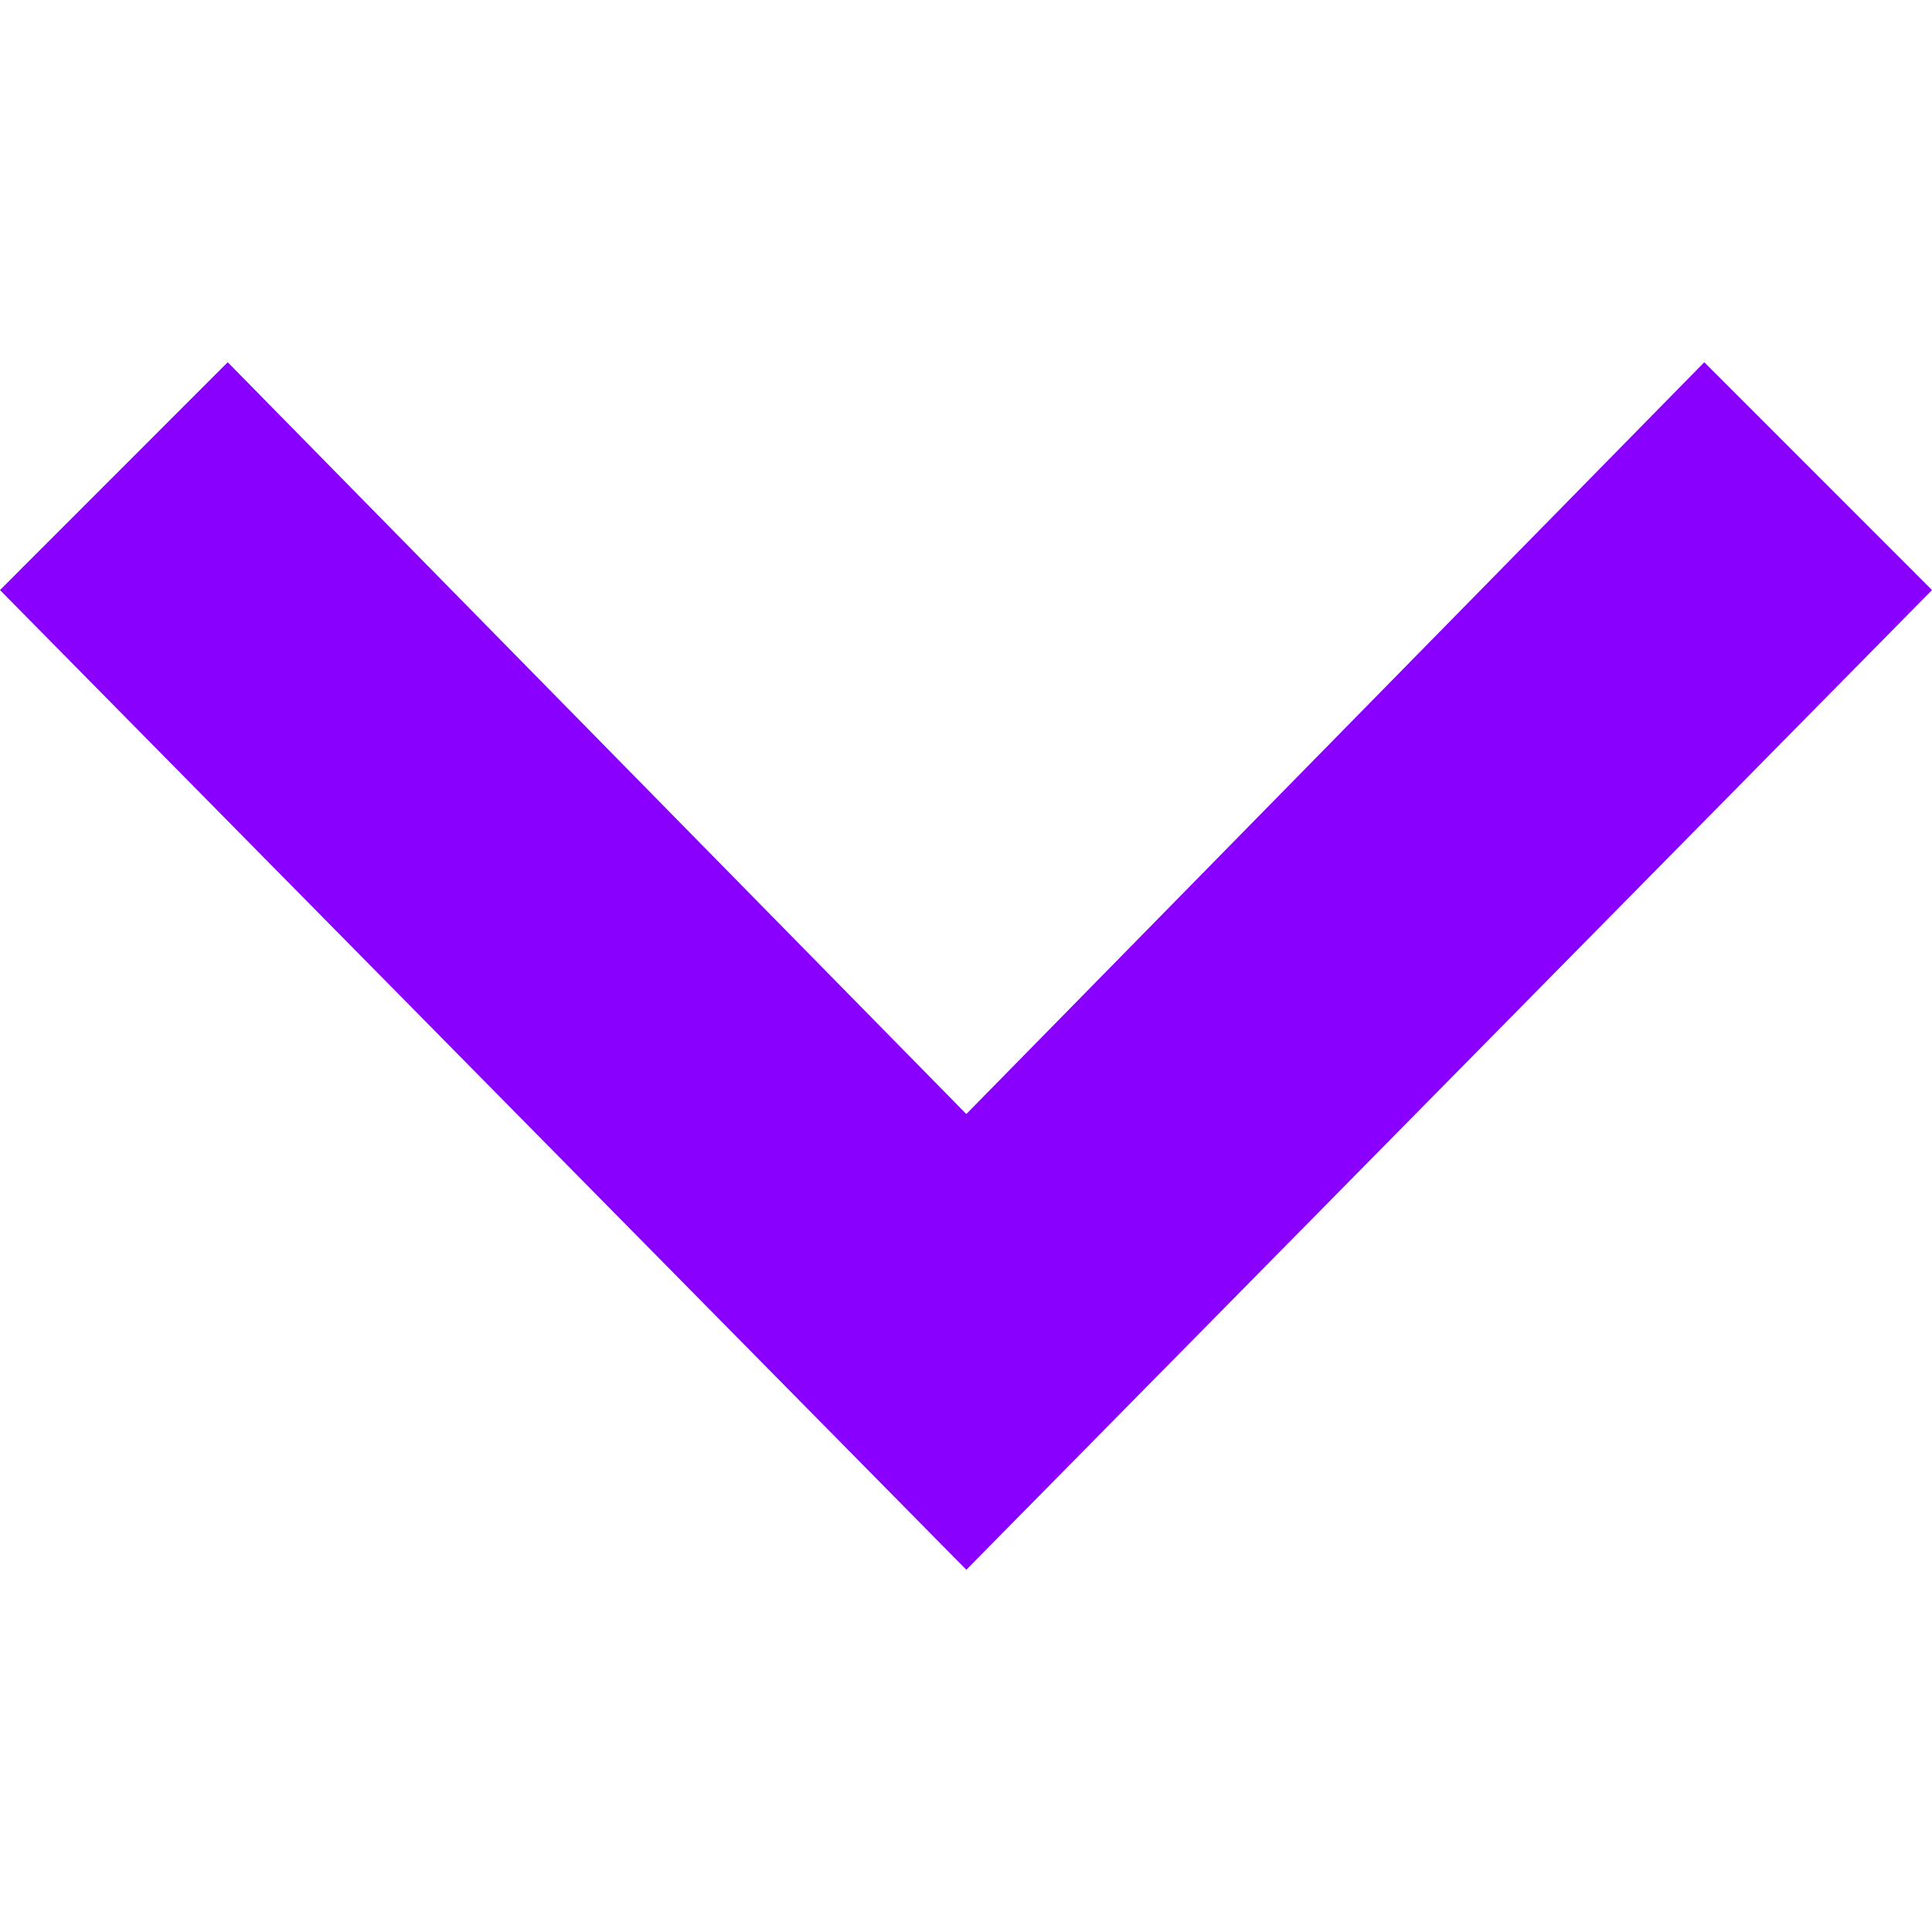
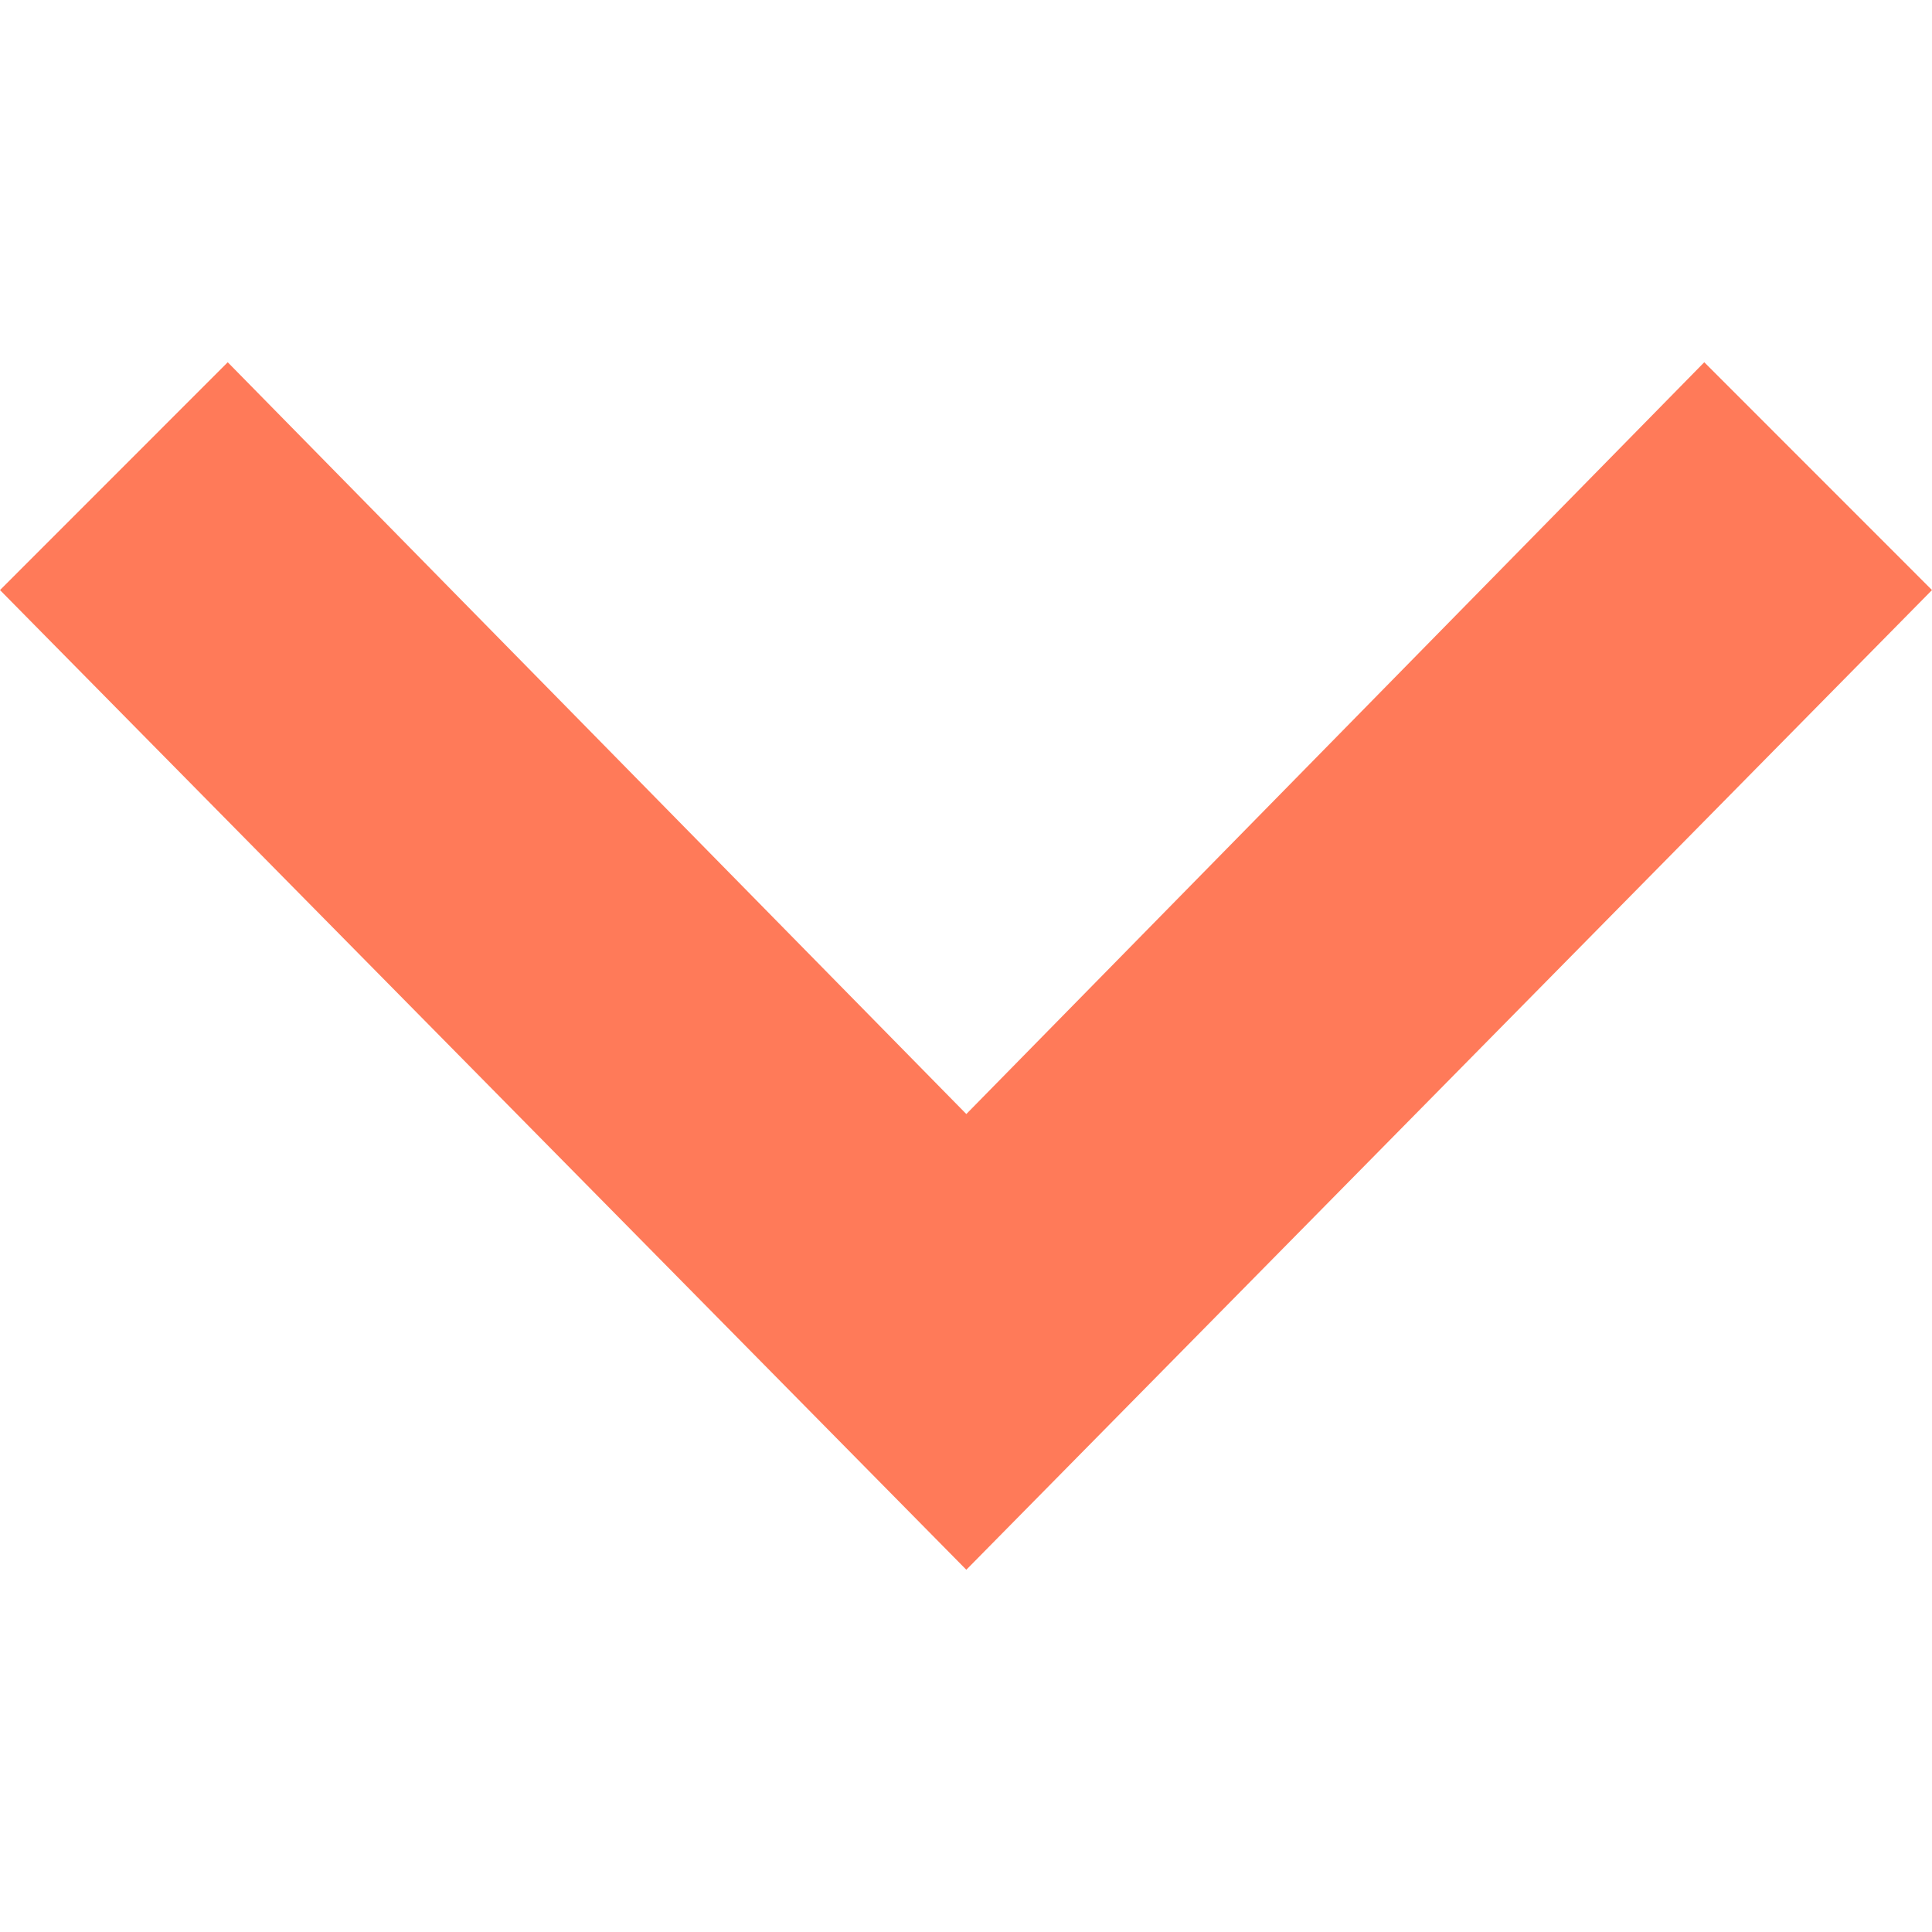
- <svg xmlns="http://www.w3.org/2000/svg" width="24" height="24" viewBox="0 0 24 24" fill="#8900fe">
+ <svg xmlns="http://www.w3.org/2000/svg" width="24" height="24" viewBox="0 0 24 24" fill="#ff7a59">
  <path d="M0 7.33l2.829-2.83 9.175 9.339 9.167-9.339 2.829 2.83-11.996 12.17z" />
</svg>
